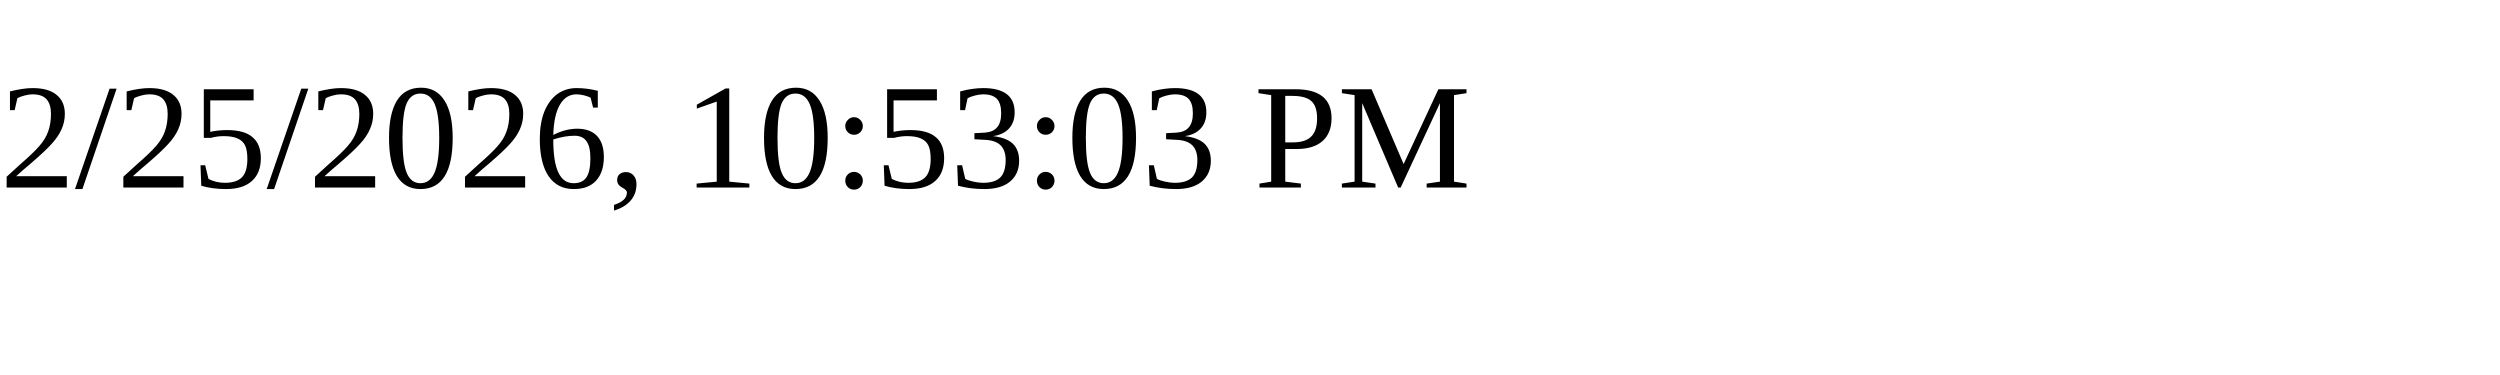
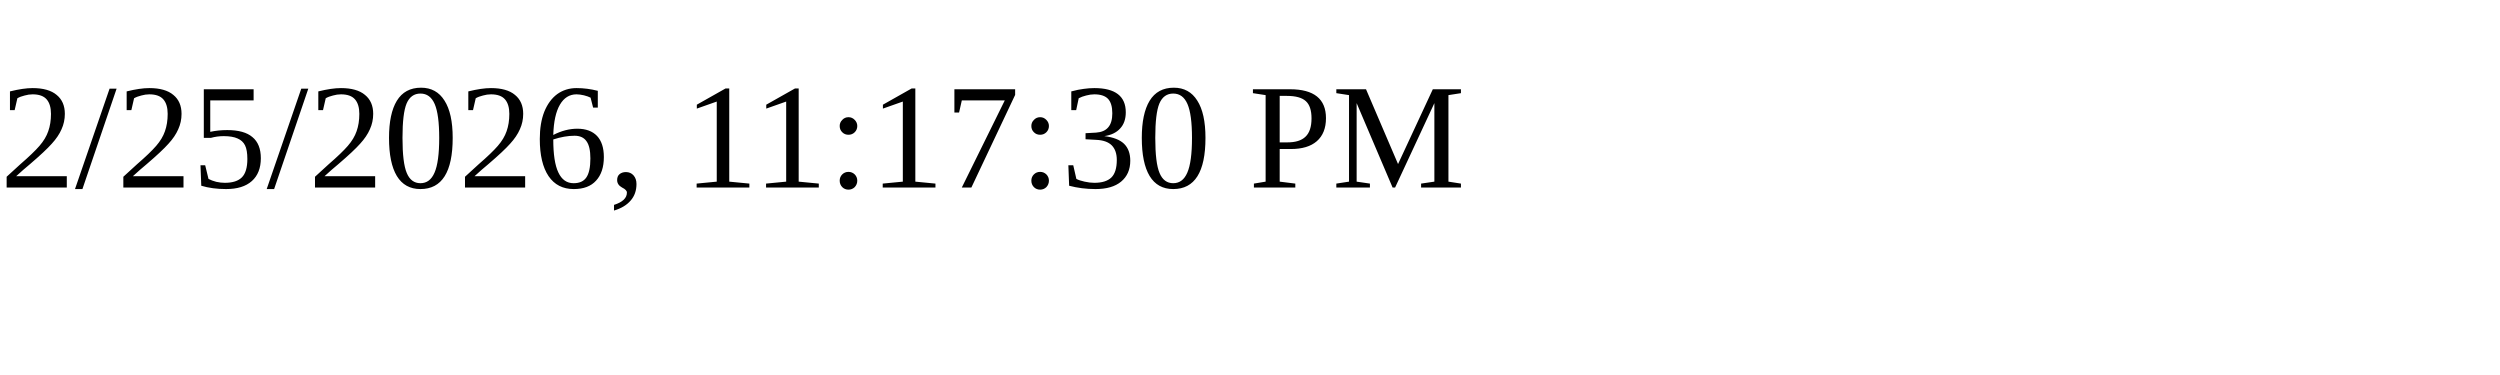
<svg xmlns="http://www.w3.org/2000/svg" height="30" width="200">
-   <text x="0" y="15">2/25/2026, 10:53:03 PM</text>
+   <text x="0" y="15">2/25/2026, 11:17:30 PM</text>
</svg>
